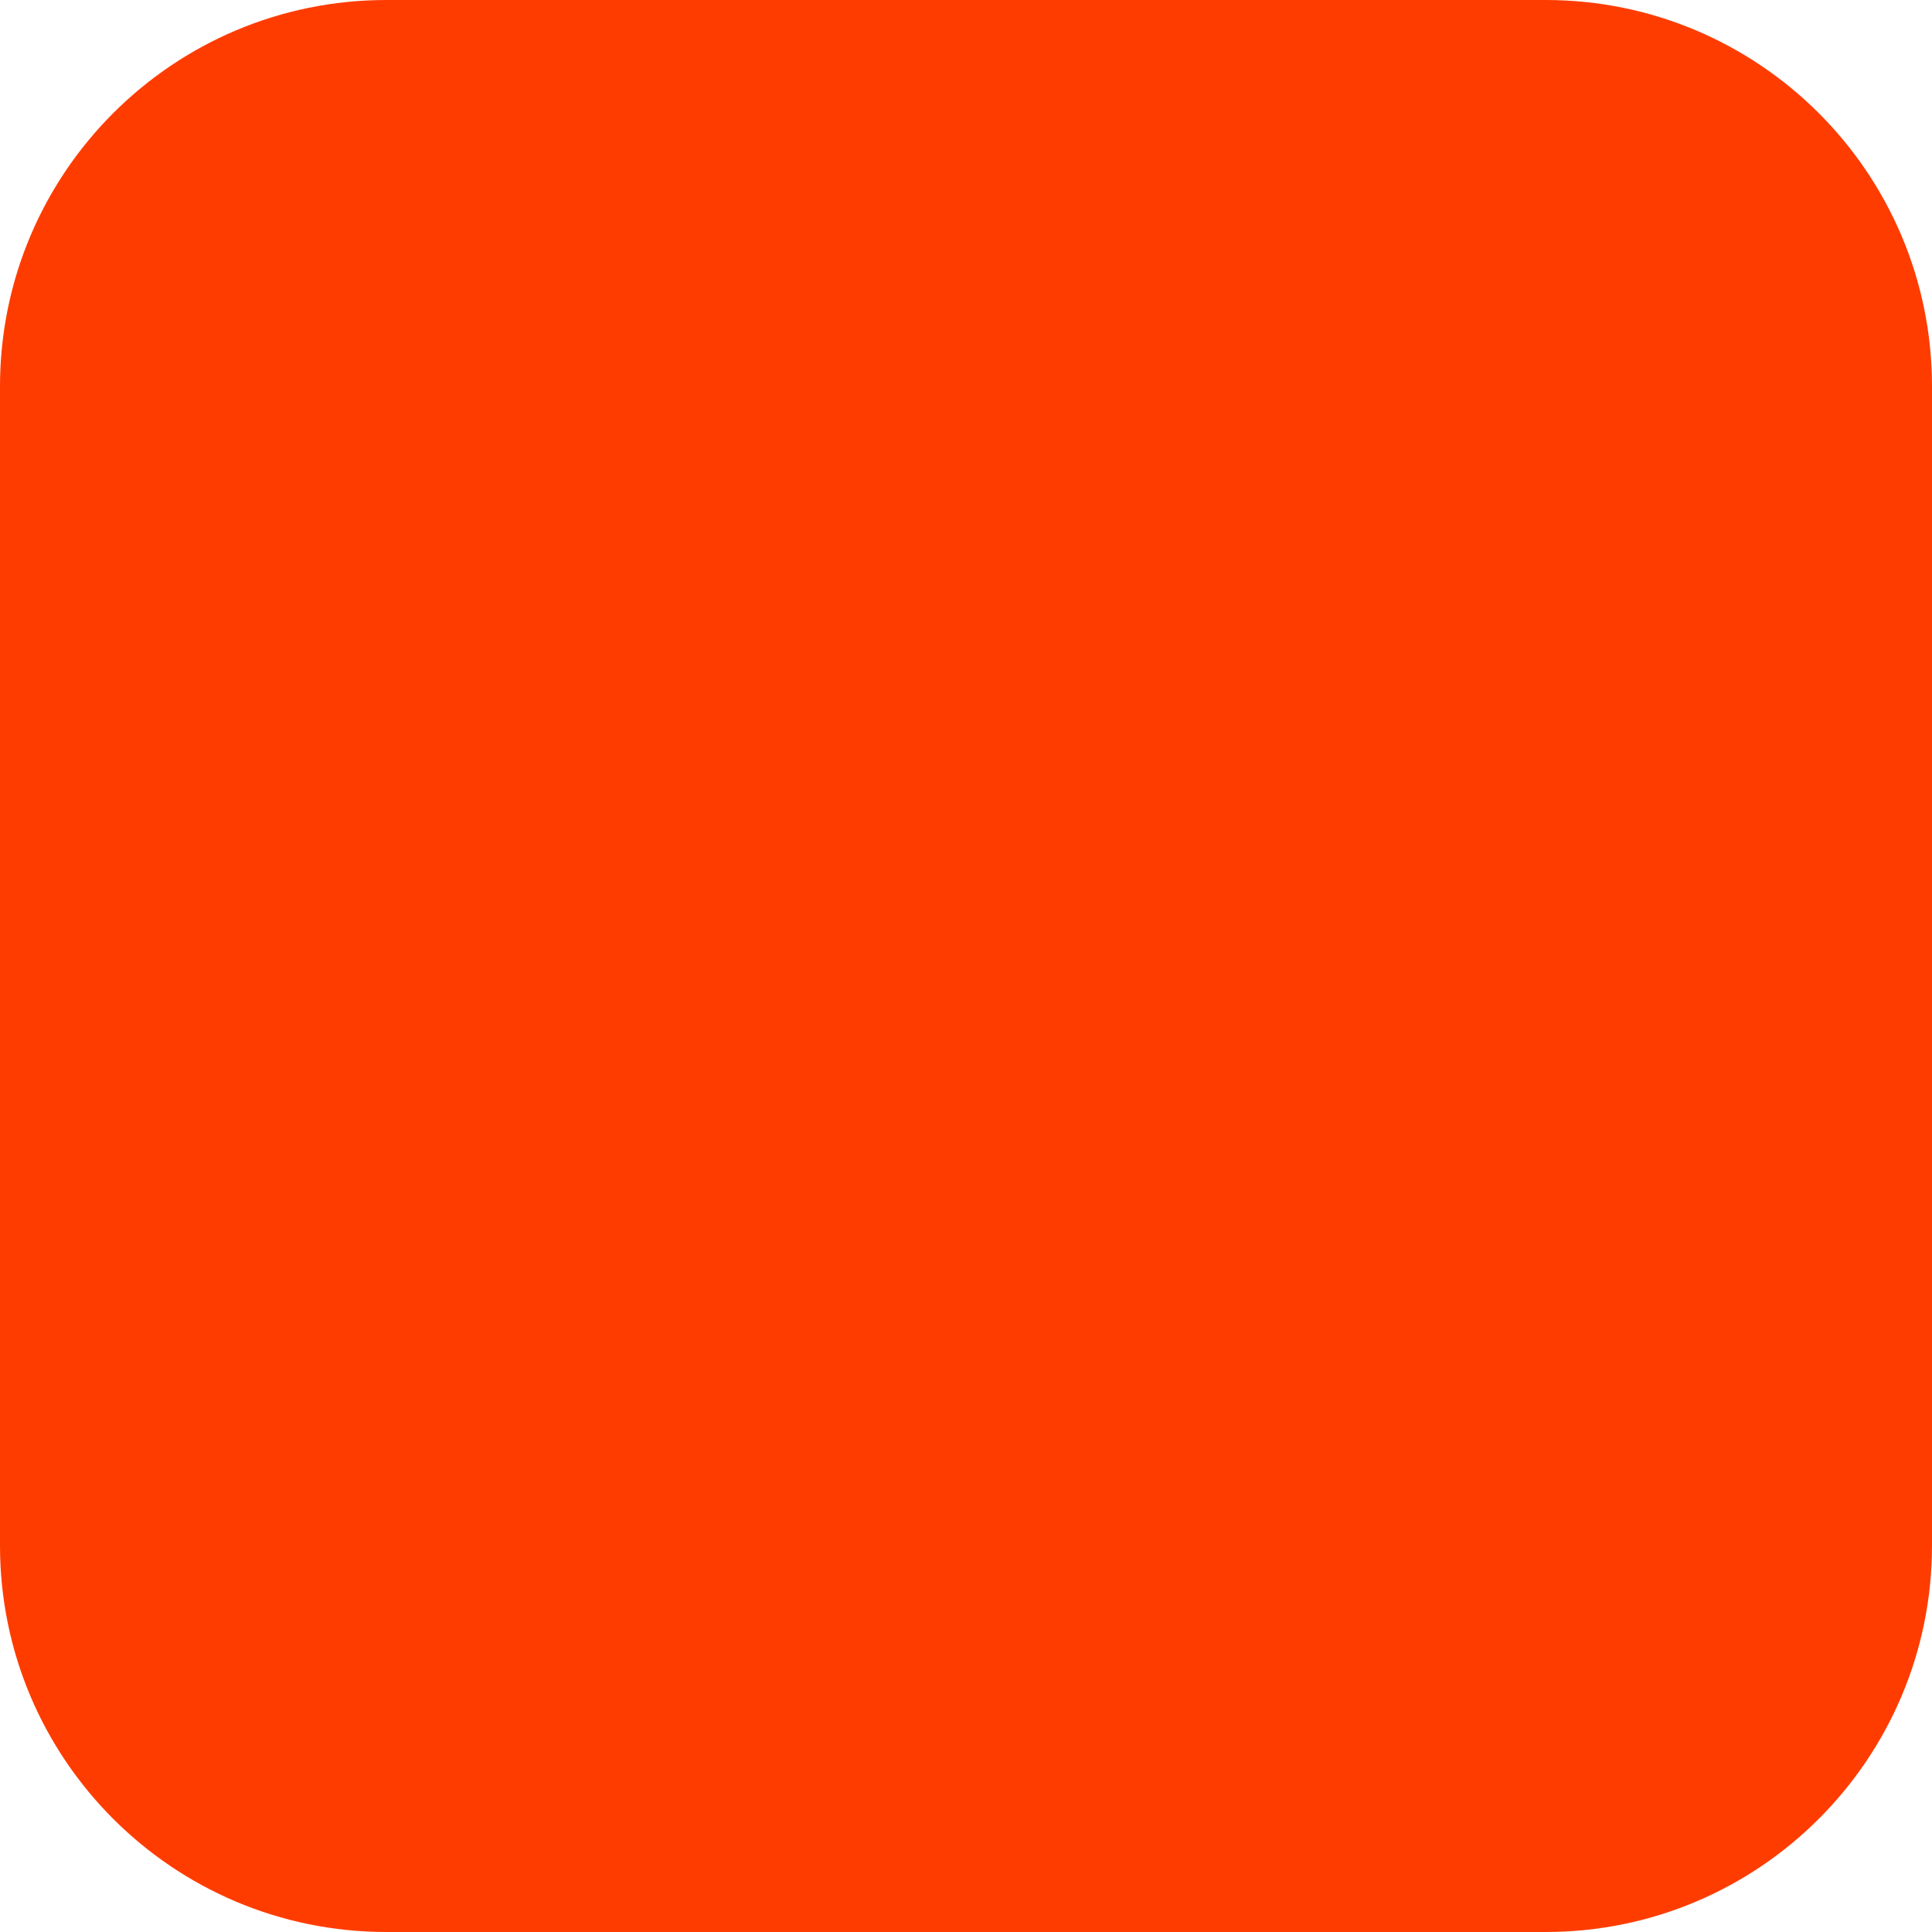
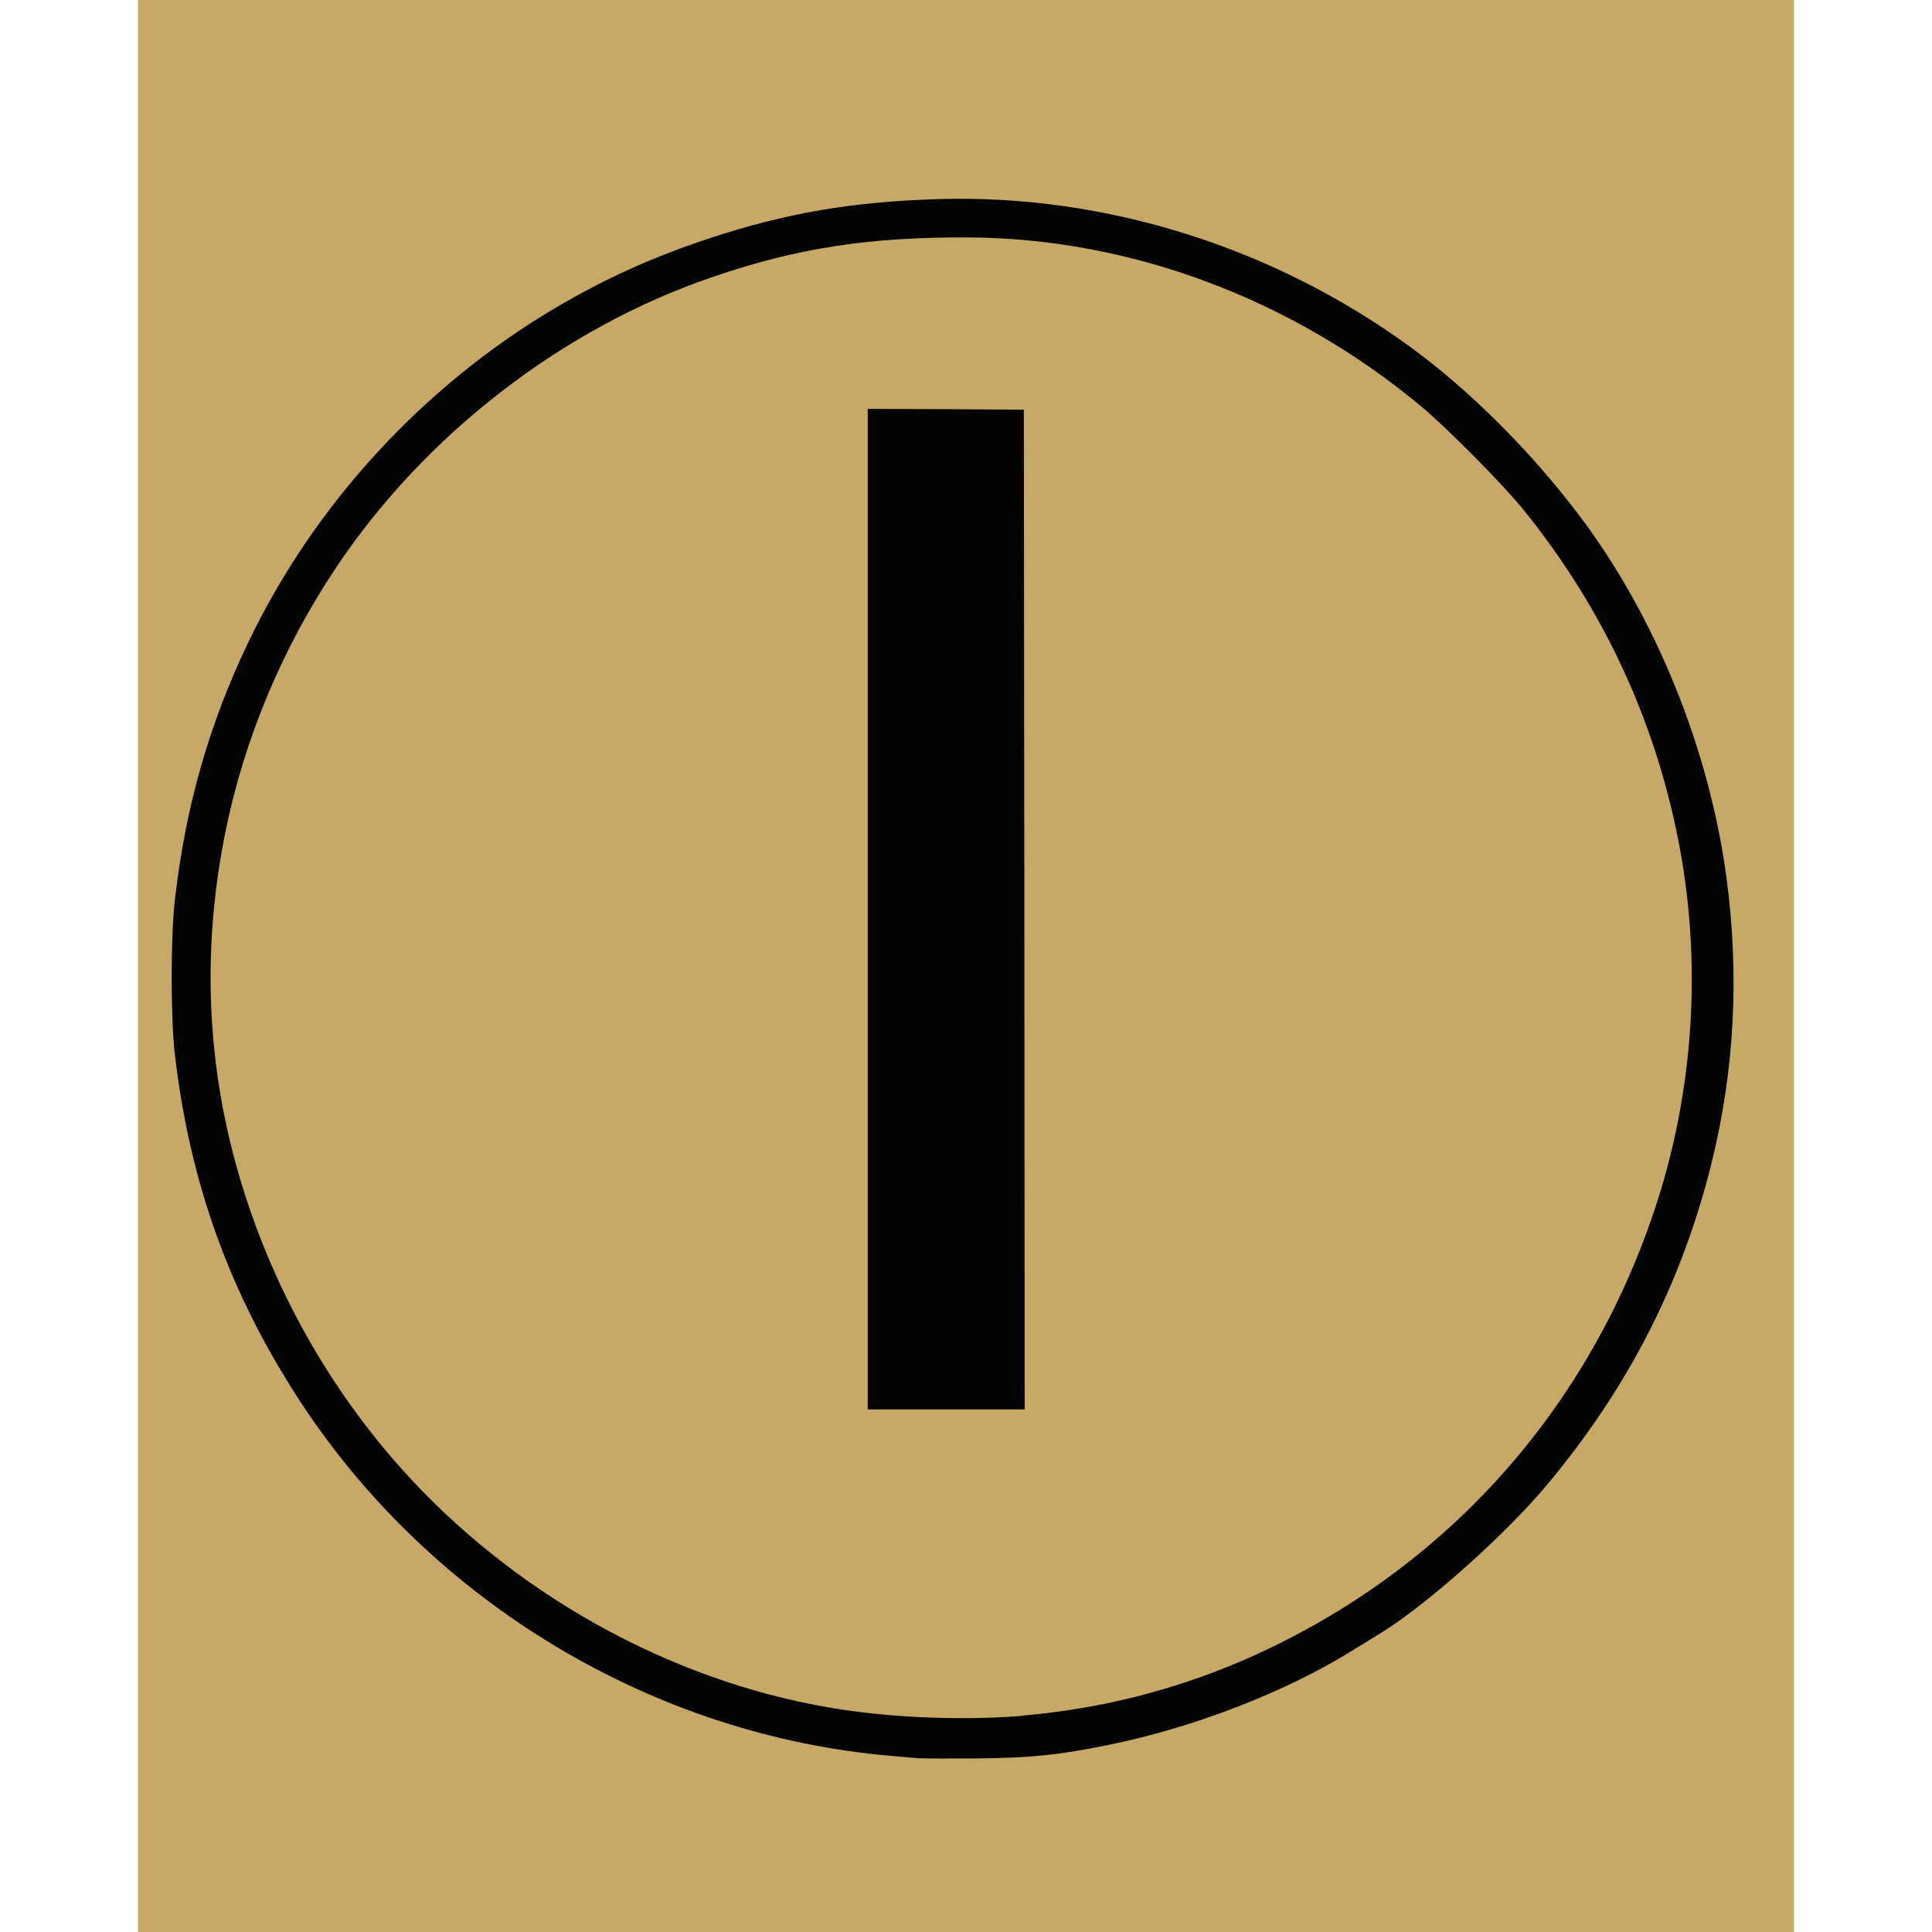
- <svg xmlns="http://www.w3.org/2000/svg" width="180" height="180" viewBox="0 0 180 180" fill="none">
-   <rect width="180" height="180" rx="36" fill="#FF3C00" />
+ <svg xmlns="http://www.w3.org/2000/svg" version="1.0" width="180" height="180" viewBox="0 0 996 1162" preserveAspectRatio="xMidYMid meet">
+   <g fill="#c8a867">
+     <path d="M0 581 l0 -581 498 0 498 0 0 581 0 581 -498 0 -498 0 0 -581z m547.8 471 c42.3 -5.6 84.6 -17.1 122.3 -33.1 18.7 -8 45.2 -21.6 58.7 -30.2 5.7 -3.5 12.8 -7.9 15.6 -9.6 27.9 -17.2 75.2 -59.4 100.3 -89.6 40.2 -48.2 69.9 -101.4 89 -159.2 9.3 -28.1 17.6 -67.9 20.8 -98.5 6 -60.2 -2.2 -127.8 -22.9 -188.4 -19.6 -57.4 -46.7 -105.5 -85.9 -152.9 -13.1 -15.8 -45.2 -47.9 -60.8 -60.8 -75.9 -62.7 -166.5 -98.9 -266.1 -106.2 -28.2 -2.1 -73.6 0.6 -105.8 6.3 -32.2 5.6 -73.9 17.8 -102.7 30.1 -94.5 40.3 -174 110.8 -225.3 200.3 -32.1 55.8 -51.7 116.6 -59.6 183.9 -2.6 21.6 -2.6 65.7 0 87.2 11 94 45.5 175.5 106.2 250.6 21.1 26.1 52.6 56 82.7 78.3 71.7 53.3 155.7 85.5 242.3 92.9 7.2 0.6 15 1.2 17.6 1.5 13.2 1.1 58.3 -0.4 73.7 -2.5z" />
+     <path d="M455.5 1035.3 c-43.5 -3.4 -81.4 -11.9 -121.9 -27.1 -92.9 -35 -172.8 -100.4 -224.9 -183.9 -33.2 -53.3 -56.8 -118.6 -64.4 -178.4 -18.2 -140.9 30.5 -281 131.8 -379.2 68.6 -66.6 156.4 -110.3 246.9 -122.8 31.6 -4.4 89.7 -5.5 117.9 -2.3 87.5 10 166 43.4 233.2 99 16.4 13.6 50.2 47.7 62.9 63.5 66.2 82.2 100.9 180.6 101.1 285.3 0 70.6 -15.7 137.2 -47.1 201 -47 95 -124.7 168.8 -223 211.4 -41.5 17.9 -85.8 29.2 -132 33.2 -19 1.7 -61.7 1.9 -80.4 0.4z m74.5 -488.2 l-0.3 -297.6 -43.8 -0.3 -43.9 -0.2 0 297.8 0 297.8 44.1 0 44.1 0 -0.2 -297.5z" />
+   </g>
+   <g fill="#020303">
+     <path d="M471 1057.6 c-2.6 -0.2 -10.5 -0.8 -17.6 -1.5 -143.4 -12.1 -277.2 -92.5 -356.3 -213.9 -42 -64.5 -65.9 -130.7 -74.9 -207.8 -2.6 -21.8 -2.6 -71.6 0 -93.4 6.5 -56.3 20.6 -105.6 44.1 -154.6 39.6 -82.8 105.1 -154.1 184.7 -201.2 29.9 -17.6 57.6 -30.2 91.9 -41.6 46.9 -15.6 87.3 -22.4 140.1 -23.9 99.2 -2.6 199.6 28.9 281.7 88.6 35.6 25.8 73.1 63.2 102.2 101.8 46 60.9 78.3 140.8 88.6 218.6 7.7 58.2 4.7 115.4 -9.2 171.2 -17.7 71.4 -49.9 134.5 -98.4 192.6 -25.1 30.2 -72.4 72.4 -100.3 89.6 -2.8 1.8 -9.9 6.1 -15.6 9.6 -40.2 25.4 -97.2 47.6 -149.4 58 -29.2 5.9 -44.9 7.5 -77.3 7.9 -16.3 0.1 -31.6 0.1 -34.2 -0.1z m61.5 -25.8 c46.4 -4 90.6 -15.3 132.2 -33.2 118.2 -51.3 206 -147.3 247.2 -270.3 24.1 -71.5 29 -149.8 14.4 -223.6 -14.4 -72.7 -45.5 -139.2 -92.6 -197.6 -12.7 -15.8 -46.5 -49.9 -62.9 -63.5 -77.8 -64.4 -174.5 -100.3 -271.3 -100.8 -59.9 -0.3 -103.4 6.4 -154.5 24 -89.8 30.7 -172.5 94.7 -225.9 174.6 -32.7 49 -55.5 103.8 -66.8 160.3 -14.8 74.3 -10.6 147.6 12.7 218.9 21.6 66.1 58 126.7 105.6 175.8 70.8 72.8 166.4 121.3 263.5 133.3 31.2 3.9 69.1 4.8 98.4 2.2z" />
+     <path d="M438.9 546.8 l0 -300.9 47 0.2 46.9 0.3 0.3 300.7 0.2 300.6 -47.2 0 -47.2 0 0 -300.9z" />
+   </g>
</svg>
